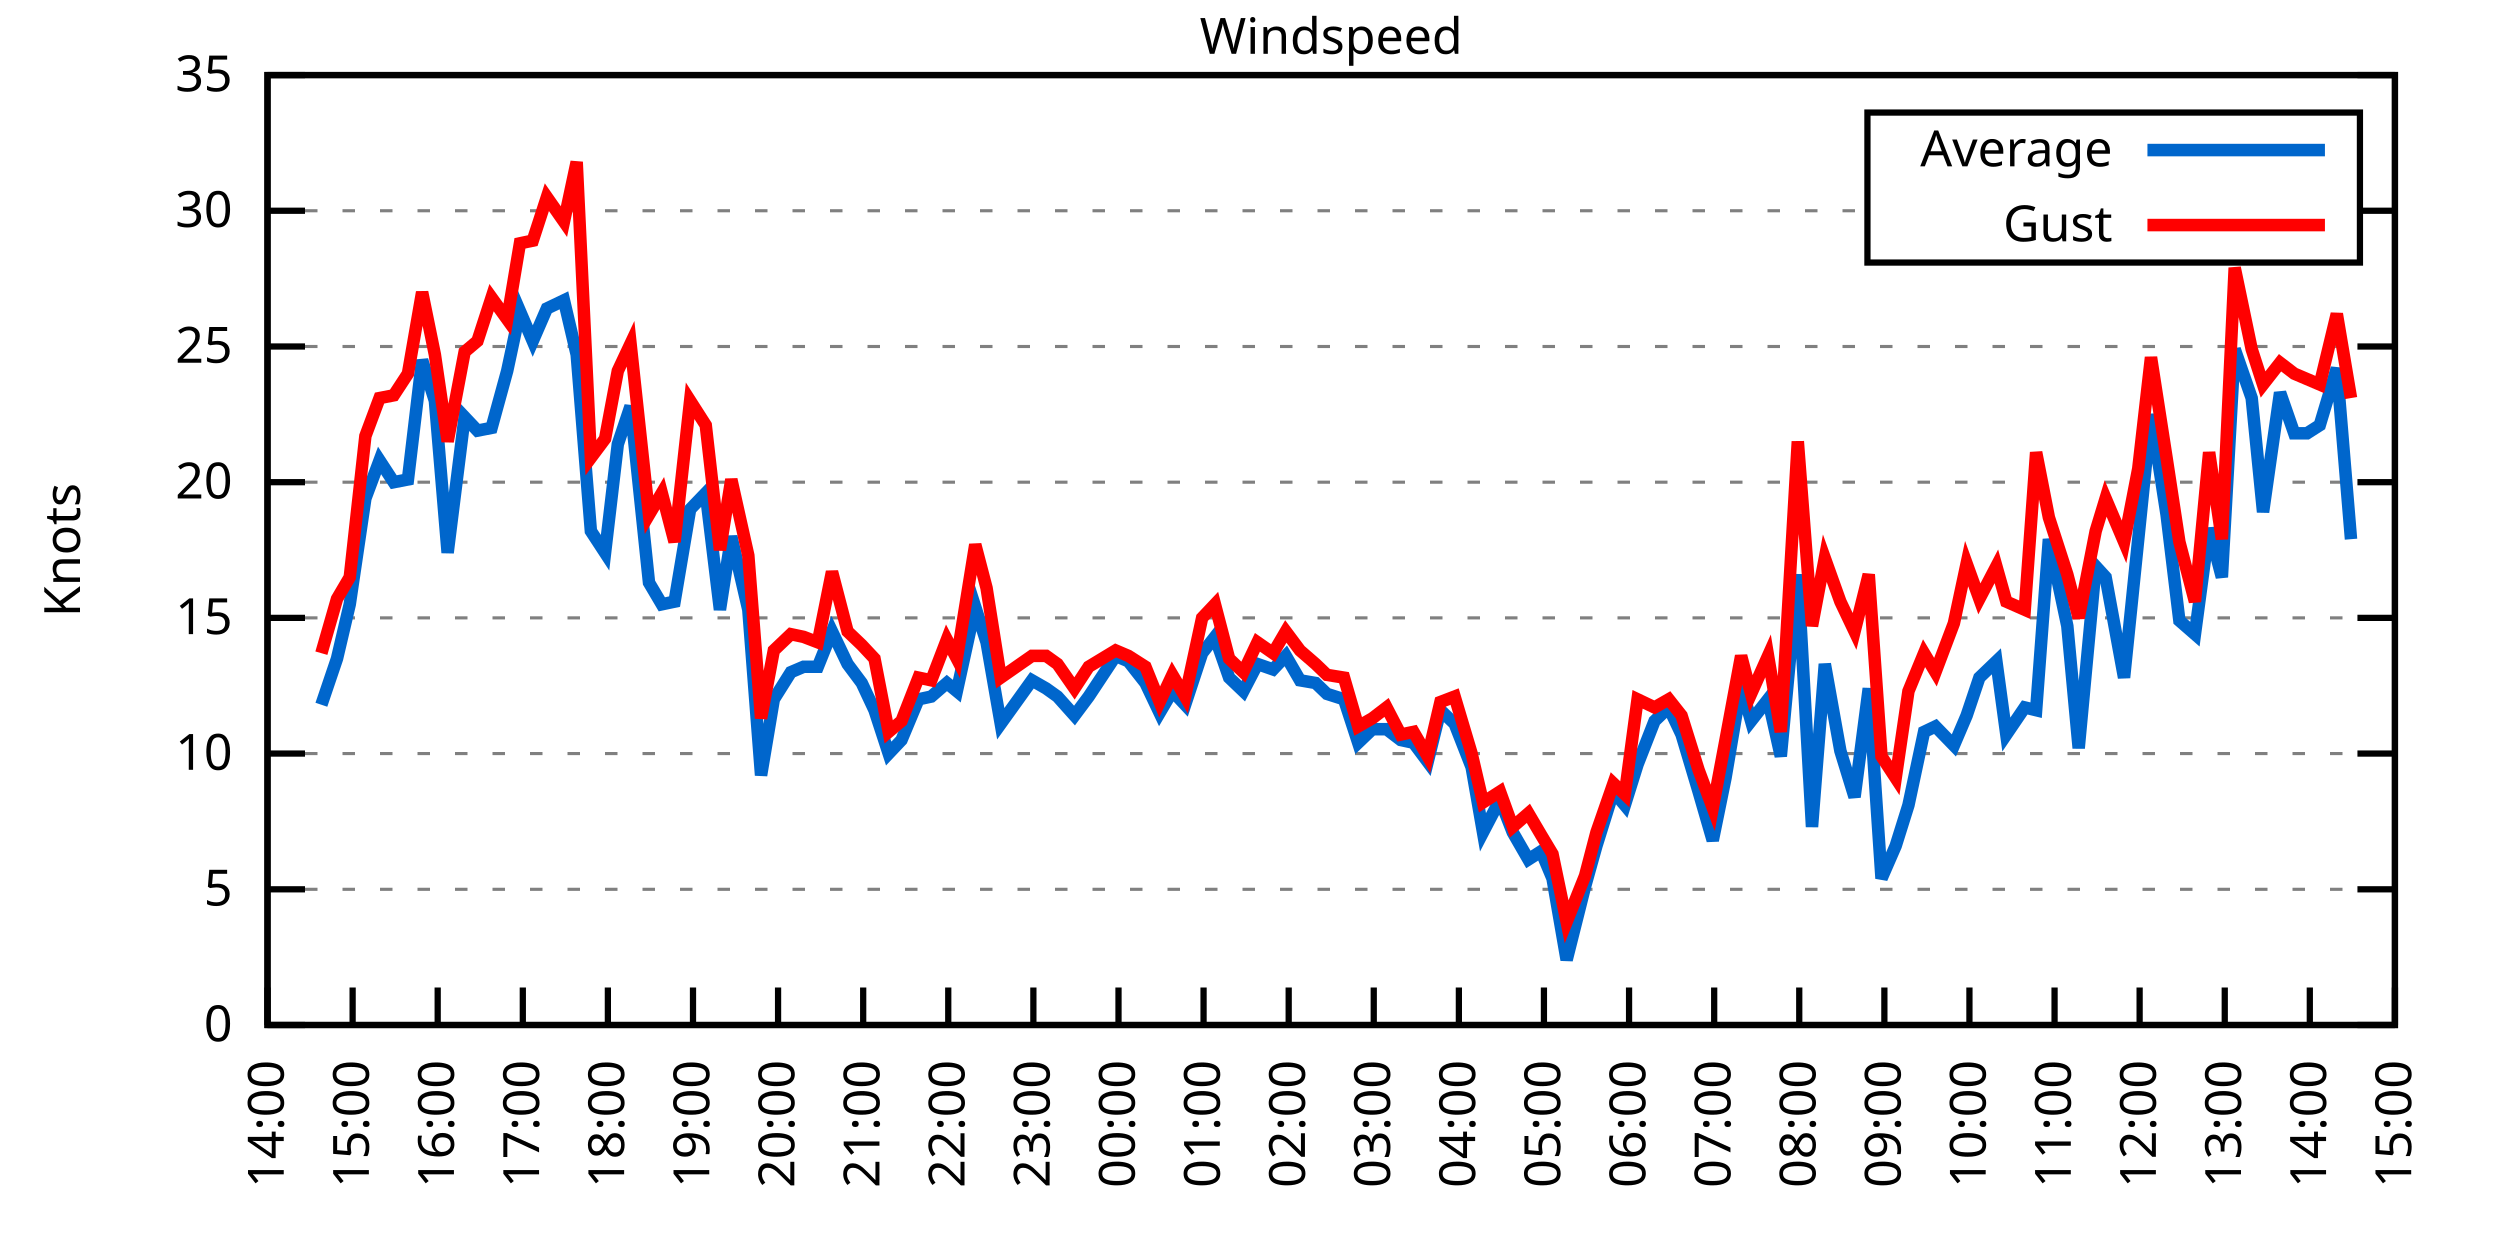
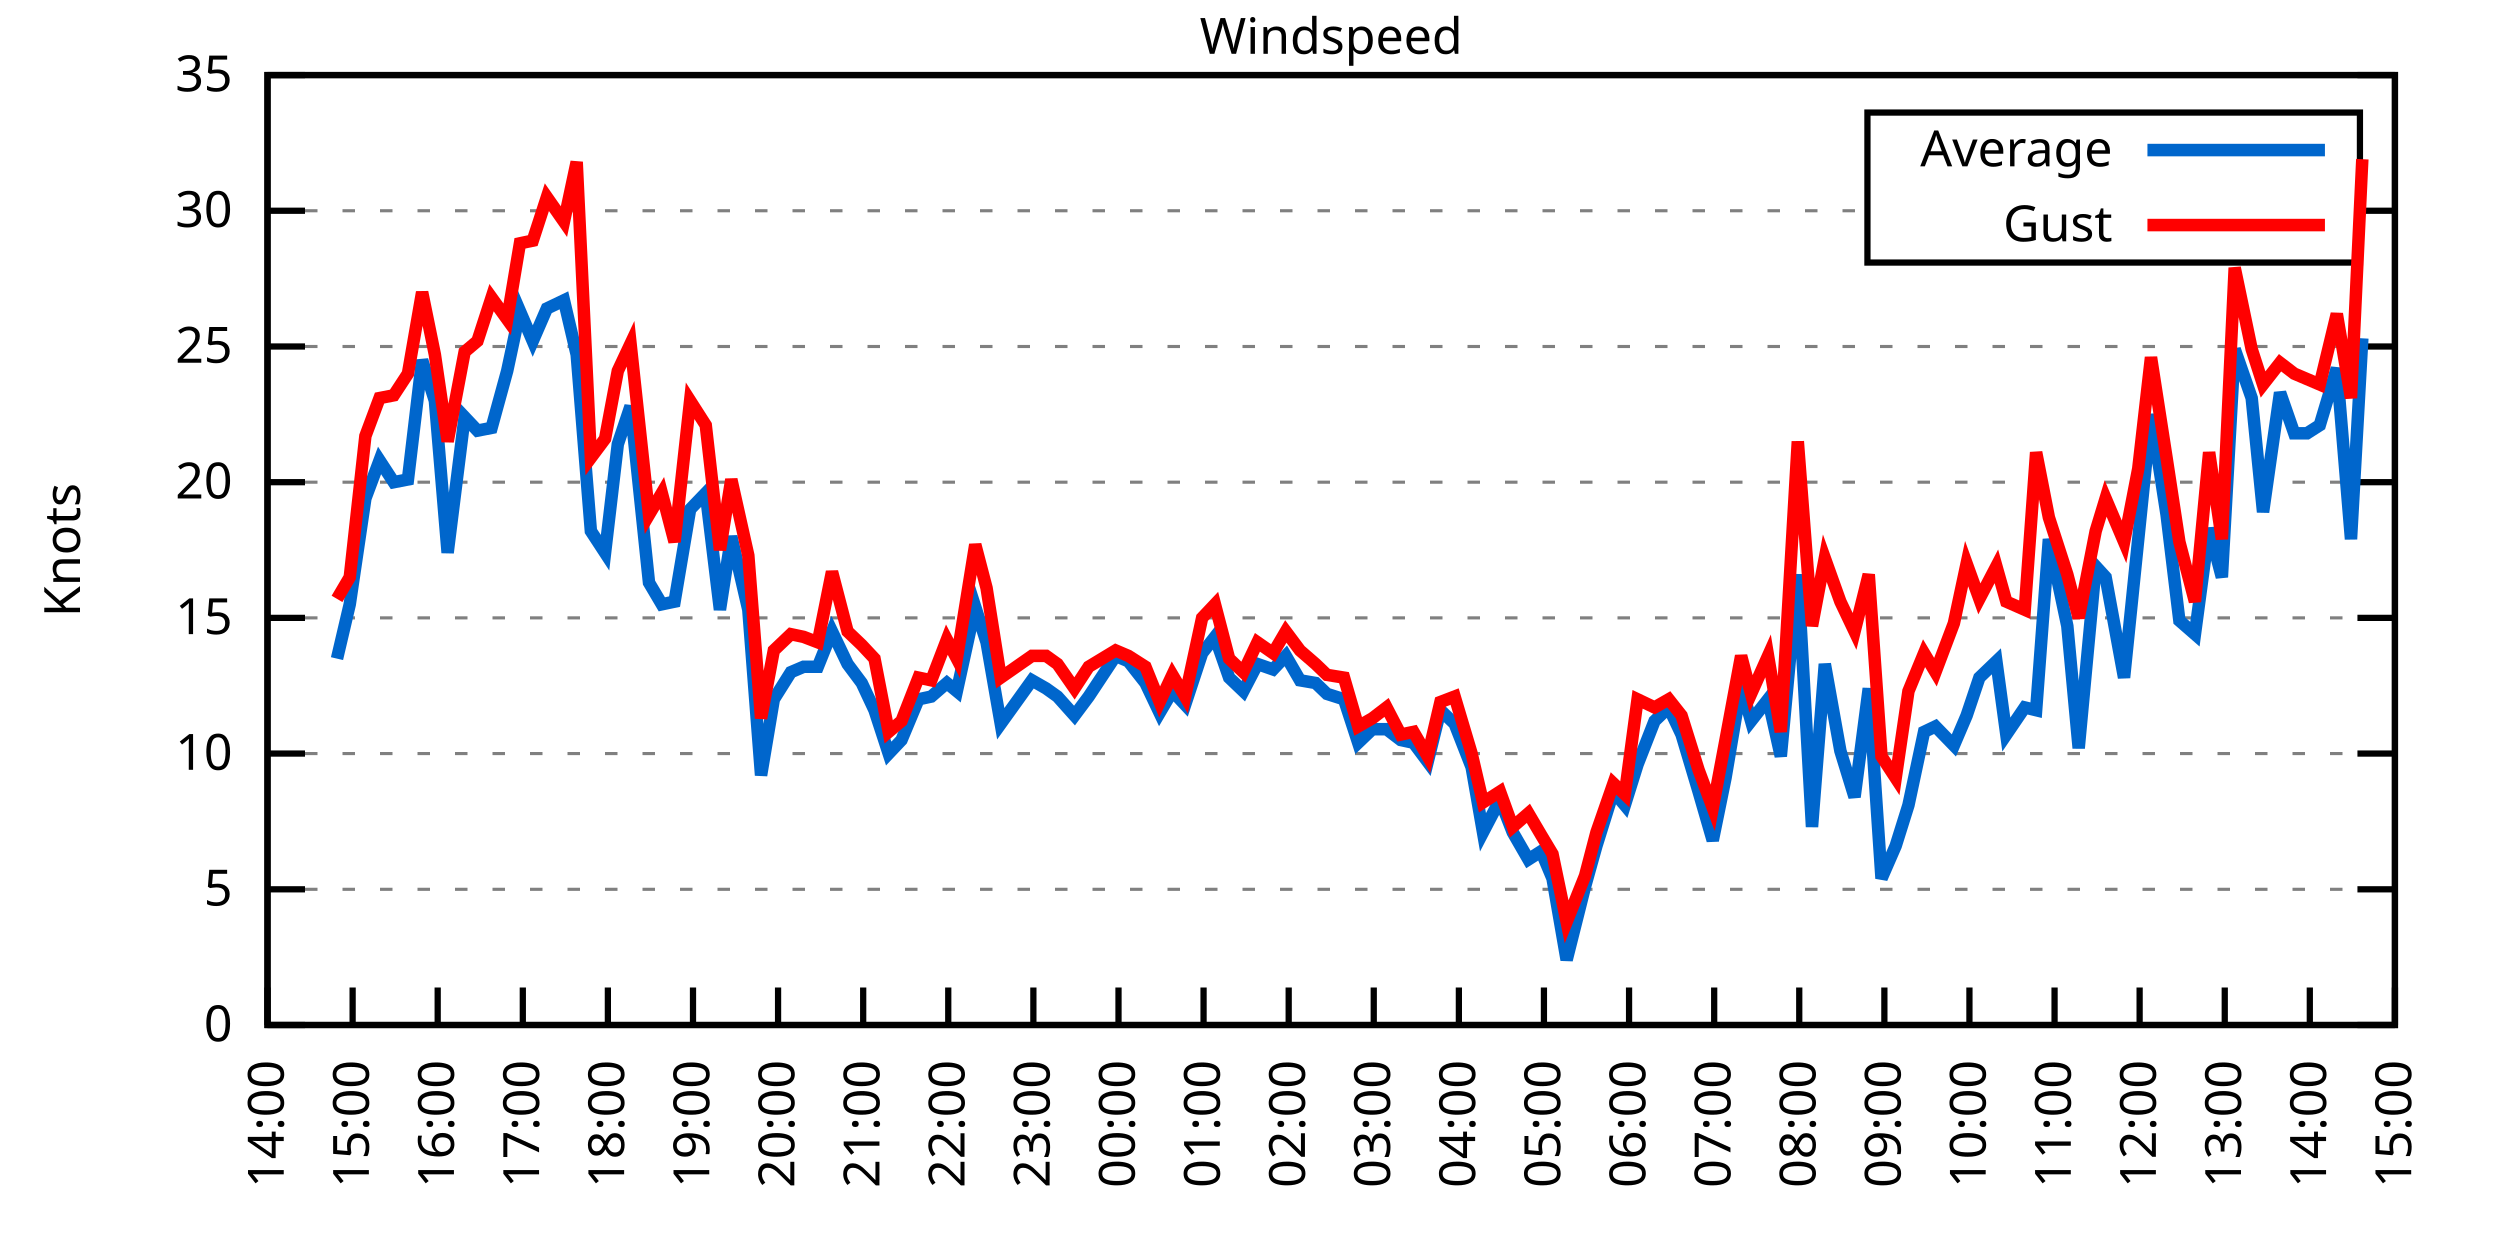
<svg xmlns="http://www.w3.org/2000/svg" xmlns:xlink="http://www.w3.org/1999/xlink" width="400" height="200" viewBox="0 0 400 200">
  <g id="gnuplot_canvas">
    <rect x="0" y="0" width="400" height="200" fill="none" />
    <defs>
      <circle id="gpDot" r="0.5" stroke-width="0.5" stroke="currentColor" />
      <path id="gpPt0" stroke-width="0.333" stroke="currentColor" d="M-1,0 h2 M0,-1 v2" />
      <path id="gpPt1" stroke-width="0.333" stroke="currentColor" d="M-1,-1 L1,1 M1,-1 L-1,1" />
      <path id="gpPt2" stroke-width="0.333" stroke="currentColor" d="M-1,0 L1,0 M0,-1 L0,1 M-1,-1 L1,1 M-1,1 L1,-1" />
      <rect id="gpPt3" stroke-width="0.333" stroke="currentColor" x="-1" y="-1" width="2" height="2" />
      <rect id="gpPt4" stroke-width="0.333" stroke="currentColor" fill="currentColor" x="-1" y="-1" width="2" height="2" />
      <circle id="gpPt5" stroke-width="0.333" stroke="currentColor" cx="0" cy="0" r="1" />
      <use xlink:href="#gpPt5" id="gpPt6" fill="currentColor" stroke="none" />
      <path id="gpPt7" stroke-width="0.333" stroke="currentColor" d="M0,-1.33 L-1.33,0.67 L1.33,0.67 z" />
      <use xlink:href="#gpPt7" id="gpPt8" fill="currentColor" stroke="none" />
      <use xlink:href="#gpPt7" id="gpPt9" stroke="currentColor" transform="rotate(180)" />
      <use xlink:href="#gpPt9" id="gpPt10" fill="currentColor" stroke="none" />
      <use xlink:href="#gpPt3" id="gpPt11" stroke="currentColor" transform="rotate(45)" />
      <use xlink:href="#gpPt11" id="gpPt12" fill="currentColor" stroke="none" />
      <path id="gpPt13" stroke-width="0.333" stroke="currentColor" d="M0,1.330 L1.265,0.411 L0.782,-1.067 L-0.782,-1.076 L-1.265,0.411 z" />
      <use xlink:href="#gpPt13" id="gpPt14" fill="currentColor" stroke="none" />
      <filter id="textbox" filterUnits="objectBoundingBox" x="0" y="0" height="1" width="1">
        <feFlood flood-color="white" flood-opacity="1" result="bgnd" />
        <feComposite in="SourceGraphic" in2="bgnd" operator="atop" />
      </filter>
      <filter id="greybox" filterUnits="objectBoundingBox" x="0" y="0" height="1" width="1">
        <feFlood flood-color="lightgrey" flood-opacity="1" result="grey" />
        <feComposite in="SourceGraphic" in2="grey" operator="atop" />
      </filter>
    </defs>
    <g fill="none" color="white" stroke="currentColor" stroke-width="1.00" stroke-linecap="butt" stroke-linejoin="miter">
</g>
    <g fill="none" color="black" stroke="currentColor" stroke-width="1.00" stroke-linecap="butt" stroke-linejoin="miter">
      <g stroke="none" shape-rendering="crispEdges">
        <polygon fill="rgb(255, 255, 255)" points="42.80,164.00 383.18,164.00 383.18,12.02 42.80,12.02 " />
      </g>
    </g>
    <g fill="none" color="black" stroke="currentColor" stroke-width="1.00" stroke-linecap="butt" stroke-linejoin="miter">
</g>
    <g fill="none" color="black" stroke="black" stroke-width="0.50" stroke-linecap="butt" stroke-linejoin="miter">
</g>
    <g fill="none" color="gray" stroke="currentColor" stroke-width="0.50" stroke-linecap="butt" stroke-linejoin="miter">
      <path stroke="gray" stroke-dasharray="2,4" class="gridline" d="M42.80,164.00 L383.19,164.00  " />
    </g>
    <g fill="none" color="gray" stroke="gray" stroke-width="1.00" stroke-linecap="butt" stroke-linejoin="miter">
</g>
    <g fill="none" color="black" stroke="currentColor" stroke-width="1.00" stroke-linecap="butt" stroke-linejoin="miter">
      <path stroke="black" d="M42.80,164.00 L48.80,164.00 M383.19,164.00 L377.19,164.00  " />
      <g transform="translate(37.20,166.60)" stroke="none" fill="black" font-family="Sans" font-size="8.00" text-anchor="end">
        <text>
          <tspan font-family="Sans"> 0</tspan>
        </text>
      </g>
    </g>
    <g fill="none" color="black" stroke="currentColor" stroke-width="1.00" stroke-linecap="butt" stroke-linejoin="miter">
</g>
    <g fill="none" color="black" stroke="black" stroke-width="0.50" stroke-linecap="butt" stroke-linejoin="miter">
</g>
    <g fill="none" color="gray" stroke="currentColor" stroke-width="0.50" stroke-linecap="butt" stroke-linejoin="miter">
      <path stroke="gray" stroke-dasharray="2,4" class="gridline" d="M42.80,142.29 L383.19,142.29  " />
    </g>
    <g fill="none" color="gray" stroke="gray" stroke-width="1.00" stroke-linecap="butt" stroke-linejoin="miter">
</g>
    <g fill="none" color="black" stroke="currentColor" stroke-width="1.00" stroke-linecap="butt" stroke-linejoin="miter">
      <path stroke="black" d="M42.80,142.29 L48.80,142.29 M383.19,142.29 L377.19,142.29  " />
      <g transform="translate(37.20,144.89)" stroke="none" fill="black" font-family="Sans" font-size="8.00" text-anchor="end">
        <text>
          <tspan font-family="Sans"> 5</tspan>
        </text>
      </g>
    </g>
    <g fill="none" color="black" stroke="currentColor" stroke-width="1.00" stroke-linecap="butt" stroke-linejoin="miter">
</g>
    <g fill="none" color="black" stroke="black" stroke-width="0.50" stroke-linecap="butt" stroke-linejoin="miter">
</g>
    <g fill="none" color="gray" stroke="currentColor" stroke-width="0.50" stroke-linecap="butt" stroke-linejoin="miter">
      <path stroke="gray" stroke-dasharray="2,4" class="gridline" d="M42.80,120.57 L383.19,120.57  " />
    </g>
    <g fill="none" color="gray" stroke="gray" stroke-width="1.00" stroke-linecap="butt" stroke-linejoin="miter">
</g>
    <g fill="none" color="black" stroke="currentColor" stroke-width="1.00" stroke-linecap="butt" stroke-linejoin="miter">
      <path stroke="black" d="M42.80,120.57 L48.80,120.57 M383.19,120.57 L377.19,120.57  " />
      <g transform="translate(37.20,123.17)" stroke="none" fill="black" font-family="Sans" font-size="8.00" text-anchor="end">
        <text>
          <tspan font-family="Sans"> 10</tspan>
        </text>
      </g>
    </g>
    <g fill="none" color="black" stroke="currentColor" stroke-width="1.00" stroke-linecap="butt" stroke-linejoin="miter">
</g>
    <g fill="none" color="black" stroke="black" stroke-width="0.50" stroke-linecap="butt" stroke-linejoin="miter">
</g>
    <g fill="none" color="gray" stroke="currentColor" stroke-width="0.50" stroke-linecap="butt" stroke-linejoin="miter">
      <path stroke="gray" stroke-dasharray="2,4" class="gridline" d="M42.80,98.86 L383.19,98.86  " />
    </g>
    <g fill="none" color="gray" stroke="gray" stroke-width="1.00" stroke-linecap="butt" stroke-linejoin="miter">
</g>
    <g fill="none" color="black" stroke="currentColor" stroke-width="1.00" stroke-linecap="butt" stroke-linejoin="miter">
      <path stroke="black" d="M42.80,98.86 L48.80,98.86 M383.19,98.86 L377.19,98.86  " />
      <g transform="translate(37.20,101.46)" stroke="none" fill="black" font-family="Sans" font-size="8.00" text-anchor="end">
        <text>
          <tspan font-family="Sans"> 15</tspan>
        </text>
      </g>
    </g>
    <g fill="none" color="black" stroke="currentColor" stroke-width="1.00" stroke-linecap="butt" stroke-linejoin="miter">
</g>
    <g fill="none" color="black" stroke="black" stroke-width="0.50" stroke-linecap="butt" stroke-linejoin="miter">
</g>
    <g fill="none" color="gray" stroke="currentColor" stroke-width="0.50" stroke-linecap="butt" stroke-linejoin="miter">
      <path stroke="gray" stroke-dasharray="2,4" class="gridline" d="M42.80,77.15 L383.19,77.15  " />
    </g>
    <g fill="none" color="gray" stroke="gray" stroke-width="1.00" stroke-linecap="butt" stroke-linejoin="miter">
</g>
    <g fill="none" color="black" stroke="currentColor" stroke-width="1.00" stroke-linecap="butt" stroke-linejoin="miter">
      <path stroke="black" d="M42.80,77.15 L48.80,77.15 M383.19,77.15 L377.19,77.15  " />
      <g transform="translate(37.20,79.75)" stroke="none" fill="black" font-family="Sans" font-size="8.00" text-anchor="end">
        <text>
          <tspan font-family="Sans"> 20</tspan>
        </text>
      </g>
    </g>
    <g fill="none" color="black" stroke="currentColor" stroke-width="1.00" stroke-linecap="butt" stroke-linejoin="miter">
</g>
    <g fill="none" color="black" stroke="black" stroke-width="0.50" stroke-linecap="butt" stroke-linejoin="miter">
</g>
    <g fill="none" color="gray" stroke="currentColor" stroke-width="0.50" stroke-linecap="butt" stroke-linejoin="miter">
      <path stroke="gray" stroke-dasharray="2,4" class="gridline" d="M42.80,55.44 L383.19,55.44  " />
    </g>
    <g fill="none" color="gray" stroke="gray" stroke-width="1.00" stroke-linecap="butt" stroke-linejoin="miter">
</g>
    <g fill="none" color="black" stroke="currentColor" stroke-width="1.00" stroke-linecap="butt" stroke-linejoin="miter">
      <path stroke="black" d="M42.80,55.44 L48.80,55.44 M383.19,55.44 L377.19,55.44  " />
      <g transform="translate(37.20,58.04)" stroke="none" fill="black" font-family="Sans" font-size="8.00" text-anchor="end">
        <text>
          <tspan font-family="Sans"> 25</tspan>
        </text>
      </g>
    </g>
    <g fill="none" color="black" stroke="currentColor" stroke-width="1.00" stroke-linecap="butt" stroke-linejoin="miter">
</g>
    <g fill="none" color="black" stroke="black" stroke-width="0.50" stroke-linecap="butt" stroke-linejoin="miter">
</g>
    <g fill="none" color="gray" stroke="currentColor" stroke-width="0.50" stroke-linecap="butt" stroke-linejoin="miter">
      <path stroke="gray" stroke-dasharray="2,4" class="gridline" d="M42.80,33.72 L298.79,33.72 M377.59,33.72 L383.19,33.72  " />
    </g>
    <g fill="none" color="gray" stroke="gray" stroke-width="1.00" stroke-linecap="butt" stroke-linejoin="miter">
</g>
    <g fill="none" color="black" stroke="currentColor" stroke-width="1.00" stroke-linecap="butt" stroke-linejoin="miter">
      <path stroke="black" d="M42.80,33.72 L48.80,33.72 M383.19,33.72 L377.19,33.72  " />
      <g transform="translate(37.20,36.32)" stroke="none" fill="black" font-family="Sans" font-size="8.00" text-anchor="end">
        <text>
          <tspan font-family="Sans"> 30</tspan>
        </text>
      </g>
    </g>
    <g fill="none" color="black" stroke="currentColor" stroke-width="1.00" stroke-linecap="butt" stroke-linejoin="miter">
</g>
    <g fill="none" color="black" stroke="black" stroke-width="0.50" stroke-linecap="butt" stroke-linejoin="miter">
</g>
    <g fill="none" color="gray" stroke="currentColor" stroke-width="0.50" stroke-linecap="butt" stroke-linejoin="miter">
      <path stroke="gray" stroke-dasharray="2,4" class="gridline" d="M42.80,12.01 L383.19,12.01  " />
    </g>
    <g fill="none" color="gray" stroke="gray" stroke-width="1.00" stroke-linecap="butt" stroke-linejoin="miter">
</g>
    <g fill="none" color="black" stroke="currentColor" stroke-width="1.00" stroke-linecap="butt" stroke-linejoin="miter">
      <path stroke="black" d="M42.80,12.01 L48.80,12.01 M383.19,12.01 L377.19,12.01  " />
      <g transform="translate(37.20,14.61)" stroke="none" fill="black" font-family="Sans" font-size="8.00" text-anchor="end">
        <text>
          <tspan font-family="Sans"> 35</tspan>
        </text>
      </g>
    </g>
    <g fill="none" color="black" stroke="currentColor" stroke-width="1.00" stroke-linecap="butt" stroke-linejoin="miter">
      <path stroke="black" d="M42.80,164.00 L42.80,158.00  " />
      <g transform="translate(45.40,169.60) rotate(270.00)" stroke="none" fill="black" font-family="Sans" font-size="8.00" text-anchor="end">
        <text>
          <tspan font-family="Sans">14:00</tspan>
        </text>
      </g>
    </g>
    <g fill="none" color="black" stroke="currentColor" stroke-width="1.00" stroke-linecap="butt" stroke-linejoin="miter">
      <path stroke="black" d="M56.42,164.00 L56.42,158.00  " />
      <g transform="translate(59.02,169.60) rotate(270.00)" stroke="none" fill="black" font-family="Sans" font-size="8.00" text-anchor="end">
        <text>
          <tspan font-family="Sans">15:00</tspan>
        </text>
      </g>
    </g>
    <g fill="none" color="black" stroke="currentColor" stroke-width="1.00" stroke-linecap="butt" stroke-linejoin="miter">
      <path stroke="black" d="M70.03,164.00 L70.03,158.00  " />
      <g transform="translate(72.63,169.60) rotate(270.00)" stroke="none" fill="black" font-family="Sans" font-size="8.00" text-anchor="end">
        <text>
          <tspan font-family="Sans">16:00</tspan>
        </text>
      </g>
    </g>
    <g fill="none" color="black" stroke="currentColor" stroke-width="1.00" stroke-linecap="butt" stroke-linejoin="miter">
      <path stroke="black" d="M83.65,164.00 L83.65,158.00  " />
      <g transform="translate(86.25,169.60) rotate(270.00)" stroke="none" fill="black" font-family="Sans" font-size="8.00" text-anchor="end">
        <text>
          <tspan font-family="Sans">17:00</tspan>
        </text>
      </g>
    </g>
    <g fill="none" color="black" stroke="currentColor" stroke-width="1.00" stroke-linecap="butt" stroke-linejoin="miter">
      <path stroke="black" d="M97.26,164.00 L97.26,158.00  " />
      <g transform="translate(99.86,169.60) rotate(270.00)" stroke="none" fill="black" font-family="Sans" font-size="8.00" text-anchor="end">
        <text>
          <tspan font-family="Sans">18:00</tspan>
        </text>
      </g>
    </g>
    <g fill="none" color="black" stroke="currentColor" stroke-width="1.00" stroke-linecap="butt" stroke-linejoin="miter">
      <path stroke="black" d="M110.88,164.00 L110.88,158.00  " />
      <g transform="translate(113.48,169.60) rotate(270.00)" stroke="none" fill="black" font-family="Sans" font-size="8.00" text-anchor="end">
        <text>
          <tspan font-family="Sans">19:00</tspan>
        </text>
      </g>
    </g>
    <g fill="none" color="black" stroke="currentColor" stroke-width="1.00" stroke-linecap="butt" stroke-linejoin="miter">
      <path stroke="black" d="M124.49,164.00 L124.49,158.00  " />
      <g transform="translate(127.09,169.60) rotate(270.00)" stroke="none" fill="black" font-family="Sans" font-size="8.00" text-anchor="end">
        <text>
          <tspan font-family="Sans">20:00</tspan>
        </text>
      </g>
    </g>
    <g fill="none" color="black" stroke="currentColor" stroke-width="1.00" stroke-linecap="butt" stroke-linejoin="miter">
      <path stroke="black" d="M138.11,164.00 L138.11,158.00  " />
      <g transform="translate(140.71,169.60) rotate(270.00)" stroke="none" fill="black" font-family="Sans" font-size="8.00" text-anchor="end">
        <text>
          <tspan font-family="Sans">21:00</tspan>
        </text>
      </g>
    </g>
    <g fill="none" color="black" stroke="currentColor" stroke-width="1.00" stroke-linecap="butt" stroke-linejoin="miter">
      <path stroke="black" d="M151.72,164.00 L151.72,158.00  " />
      <g transform="translate(154.32,169.60) rotate(270.00)" stroke="none" fill="black" font-family="Sans" font-size="8.00" text-anchor="end">
        <text>
          <tspan font-family="Sans">22:00</tspan>
        </text>
      </g>
    </g>
    <g fill="none" color="black" stroke="currentColor" stroke-width="1.00" stroke-linecap="butt" stroke-linejoin="miter">
      <path stroke="black" d="M165.34,164.00 L165.34,158.00  " />
      <g transform="translate(167.94,169.60) rotate(270.00)" stroke="none" fill="black" font-family="Sans" font-size="8.00" text-anchor="end">
        <text>
          <tspan font-family="Sans">23:00</tspan>
        </text>
      </g>
    </g>
    <g fill="none" color="black" stroke="currentColor" stroke-width="1.00" stroke-linecap="butt" stroke-linejoin="miter">
      <path stroke="black" d="M178.96,164.00 L178.96,158.00  " />
      <g transform="translate(181.56,169.60) rotate(270.00)" stroke="none" fill="black" font-family="Sans" font-size="8.00" text-anchor="end">
        <text>
          <tspan font-family="Sans">00:00</tspan>
        </text>
      </g>
    </g>
    <g fill="none" color="black" stroke="currentColor" stroke-width="1.00" stroke-linecap="butt" stroke-linejoin="miter">
      <path stroke="black" d="M192.57,164.00 L192.57,158.00  " />
      <g transform="translate(195.17,169.60) rotate(270.00)" stroke="none" fill="black" font-family="Sans" font-size="8.00" text-anchor="end">
        <text>
          <tspan font-family="Sans">01:00</tspan>
        </text>
      </g>
    </g>
    <g fill="none" color="black" stroke="currentColor" stroke-width="1.00" stroke-linecap="butt" stroke-linejoin="miter">
      <path stroke="black" d="M206.19,164.00 L206.19,158.00  " />
      <g transform="translate(208.79,169.60) rotate(270.00)" stroke="none" fill="black" font-family="Sans" font-size="8.00" text-anchor="end">
        <text>
          <tspan font-family="Sans">02:00</tspan>
        </text>
      </g>
    </g>
    <g fill="none" color="black" stroke="currentColor" stroke-width="1.00" stroke-linecap="butt" stroke-linejoin="miter">
      <path stroke="black" d="M219.80,164.00 L219.80,158.00  " />
      <g transform="translate(222.40,169.60) rotate(270.00)" stroke="none" fill="black" font-family="Sans" font-size="8.00" text-anchor="end">
        <text>
          <tspan font-family="Sans">03:00</tspan>
        </text>
      </g>
    </g>
    <g fill="none" color="black" stroke="currentColor" stroke-width="1.00" stroke-linecap="butt" stroke-linejoin="miter">
      <path stroke="black" d="M233.42,164.00 L233.42,158.00  " />
      <g transform="translate(236.02,169.60) rotate(270.00)" stroke="none" fill="black" font-family="Sans" font-size="8.00" text-anchor="end">
        <text>
          <tspan font-family="Sans">04:00</tspan>
        </text>
      </g>
    </g>
    <g fill="none" color="black" stroke="currentColor" stroke-width="1.00" stroke-linecap="butt" stroke-linejoin="miter">
      <path stroke="black" d="M247.03,164.00 L247.03,158.00  " />
      <g transform="translate(249.63,169.60) rotate(270.00)" stroke="none" fill="black" font-family="Sans" font-size="8.00" text-anchor="end">
        <text>
          <tspan font-family="Sans">05:00</tspan>
        </text>
      </g>
    </g>
    <g fill="none" color="black" stroke="currentColor" stroke-width="1.00" stroke-linecap="butt" stroke-linejoin="miter">
      <path stroke="black" d="M260.65,164.00 L260.65,158.00  " />
      <g transform="translate(263.25,169.60) rotate(270.00)" stroke="none" fill="black" font-family="Sans" font-size="8.00" text-anchor="end">
        <text>
          <tspan font-family="Sans">06:00</tspan>
        </text>
      </g>
    </g>
    <g fill="none" color="black" stroke="currentColor" stroke-width="1.00" stroke-linecap="butt" stroke-linejoin="miter">
      <path stroke="black" d="M274.27,164.00 L274.27,158.00  " />
      <g transform="translate(276.87,169.60) rotate(270.00)" stroke="none" fill="black" font-family="Sans" font-size="8.00" text-anchor="end">
        <text>
          <tspan font-family="Sans">07:00</tspan>
        </text>
      </g>
    </g>
    <g fill="none" color="black" stroke="currentColor" stroke-width="1.00" stroke-linecap="butt" stroke-linejoin="miter">
      <path stroke="black" d="M287.88,164.00 L287.88,158.00  " />
      <g transform="translate(290.48,169.60) rotate(270.00)" stroke="none" fill="black" font-family="Sans" font-size="8.00" text-anchor="end">
        <text>
          <tspan font-family="Sans">08:00</tspan>
        </text>
      </g>
    </g>
    <g fill="none" color="black" stroke="currentColor" stroke-width="1.00" stroke-linecap="butt" stroke-linejoin="miter">
      <path stroke="black" d="M301.50,164.00 L301.50,158.00  " />
      <g transform="translate(304.10,169.60) rotate(270.00)" stroke="none" fill="black" font-family="Sans" font-size="8.00" text-anchor="end">
        <text>
          <tspan font-family="Sans">09:00</tspan>
        </text>
      </g>
    </g>
    <g fill="none" color="black" stroke="currentColor" stroke-width="1.00" stroke-linecap="butt" stroke-linejoin="miter">
      <path stroke="black" d="M315.11,164.00 L315.11,158.00  " />
      <g transform="translate(317.71,169.60) rotate(270.00)" stroke="none" fill="black" font-family="Sans" font-size="8.00" text-anchor="end">
        <text>
          <tspan font-family="Sans">10:00</tspan>
        </text>
      </g>
    </g>
    <g fill="none" color="black" stroke="currentColor" stroke-width="1.00" stroke-linecap="butt" stroke-linejoin="miter">
      <path stroke="black" d="M328.73,164.00 L328.73,158.00  " />
      <g transform="translate(331.33,169.60) rotate(270.00)" stroke="none" fill="black" font-family="Sans" font-size="8.00" text-anchor="end">
        <text>
          <tspan font-family="Sans">11:00</tspan>
        </text>
      </g>
    </g>
    <g fill="none" color="black" stroke="currentColor" stroke-width="1.00" stroke-linecap="butt" stroke-linejoin="miter">
      <path stroke="black" d="M342.34,164.00 L342.34,158.00  " />
      <g transform="translate(344.94,169.60) rotate(270.00)" stroke="none" fill="black" font-family="Sans" font-size="8.00" text-anchor="end">
        <text>
          <tspan font-family="Sans">12:00</tspan>
        </text>
      </g>
    </g>
    <g fill="none" color="black" stroke="currentColor" stroke-width="1.00" stroke-linecap="butt" stroke-linejoin="miter">
      <path stroke="black" d="M355.96,164.00 L355.96,158.00  " />
      <g transform="translate(358.56,169.60) rotate(270.00)" stroke="none" fill="black" font-family="Sans" font-size="8.00" text-anchor="end">
        <text>
          <tspan font-family="Sans">13:00</tspan>
        </text>
      </g>
    </g>
    <g fill="none" color="black" stroke="currentColor" stroke-width="1.00" stroke-linecap="butt" stroke-linejoin="miter">
      <path stroke="black" d="M369.57,164.00 L369.57,158.00  " />
      <g transform="translate(372.17,169.60) rotate(270.00)" stroke="none" fill="black" font-family="Sans" font-size="8.00" text-anchor="end">
        <text>
          <tspan font-family="Sans">14:00</tspan>
        </text>
      </g>
    </g>
    <g fill="none" color="black" stroke="currentColor" stroke-width="1.00" stroke-linecap="butt" stroke-linejoin="miter">
      <path stroke="black" d="M383.19,164.00 L383.19,158.00  " />
      <g transform="translate(385.79,169.60) rotate(270.00)" stroke="none" fill="black" font-family="Sans" font-size="8.00" text-anchor="end">
        <text>
          <tspan font-family="Sans">15:00</tspan>
        </text>
      </g>
    </g>
    <g fill="none" color="black" stroke="currentColor" stroke-width="1.00" stroke-linecap="butt" stroke-linejoin="miter">
</g>
    <g fill="none" color="black" stroke="currentColor" stroke-width="1.00" stroke-linecap="butt" stroke-linejoin="miter">
      <path stroke="black" d="M42.80,12.01 L42.80,164.00 L383.19,164.00 L383.19,12.01 L42.80,12.01 Z  " />
    </g>
    <g fill="none" color="black" stroke="currentColor" stroke-width="1.00" stroke-linecap="butt" stroke-linejoin="miter">
</g>
    <g fill="none" color="black" stroke="currentColor" stroke-width="1.00" stroke-linecap="butt" stroke-linejoin="miter">
      <path stroke="black" d="M298.79,42.01 L298.79,18.01 L377.59,18.01 L377.59,42.01 L298.79,42.01 Z  " />
    </g>
    <g id="Windspeed_plot_1">
      <g fill="none" color="white" stroke="black" stroke-width="2.00" stroke-linecap="butt" stroke-linejoin="miter">
</g>
      <g fill="none" color="black" stroke="currentColor" stroke-width="2.00" stroke-linecap="butt" stroke-linejoin="miter">
        <g transform="translate(337.99,26.61)" stroke="none" fill="black" font-family="Sans" font-size="8.00" text-anchor="end">
          <text>
            <tspan font-family="Sans">Average</tspan>
          </text>
        </g>
      </g>
      <g fill="none" color="black" stroke="currentColor" stroke-width="2.00" stroke-linecap="butt" stroke-linejoin="miter">
-         <path stroke="rgb(  0, 102, 204)" d="M343.59,24.01 L371.99,24.01 M51.42,112.76 L53.92,105.38 L55.96,96.69 L58.46,79.75 L60.73,73.67 L63.00,77.15   L65.27,76.71 L67.54,57.61 L69.58,64.12 L71.62,88.44 L74.34,66.73 L76.39,68.90 L78.65,68.46 L81.15,59.34   L83.19,49.79 L85.24,54.57 L87.50,49.36 L90.23,48.05 L92.27,56.74 L94.54,84.97 L96.81,88.44 L98.85,71.07   L100.89,64.99 L103.84,93.22 L105.89,96.69 L107.93,96.26 L110.42,81.49 L112.92,78.89 L115.19,97.56 L117.01,85.83   L119.73,97.56 L121.77,124.05 L123.81,111.89 L126.54,107.55 L128.58,106.68 L130.85,106.68 L133.12,101.03 L135.61,106.24   L137.88,109.28 L139.92,113.63 L142.19,120.57 L144.24,118.40 L146.96,111.89 L149.00,111.45 L151.50,109.28 L153.09,110.59   L156.04,97.12 L157.85,102.77 L160.12,115.80 L165.11,108.85 L167.38,110.15 L169.20,111.45 L171.92,114.49 L174.19,111.45   L178.50,104.94 L180.54,105.81 L183.27,109.28 L185.54,114.06 L187.58,110.59 L189.62,112.76 L192.34,104.51 L194.39,101.90   L196.66,108.42 L198.93,110.59 L201.19,106.24 L203.69,107.11 L205.73,104.94 L208.00,108.85 L210.50,109.28 L212.31,111.02   L215.04,111.89 L217.31,118.84 L219.58,116.67 L221.85,116.67 L224.11,118.40 L226.16,118.84 L228.43,121.88 L230.47,113.63   L232.74,115.80 L235.46,122.75 L237.28,133.17 L240.00,127.96 L242.04,133.17 L244.54,137.51 L246.58,136.21 L248.40,140.55   L250.66,153.58 L253.61,141.85 L255.43,135.34 L258.15,126.65 L259.97,128.83 L262.01,122.31 L264.73,115.36 L267.00,113.19   L269.05,117.53 L271.77,126.65 L274.04,134.47 L276.08,124.48 L278.58,109.72 L280.17,115.36 L282.89,111.89 L284.93,121.01   L287.65,91.91 L289.92,132.30 L291.97,106.24 L294.46,120.14 L296.73,127.52 L299.00,110.15 L301.04,140.55 L303.31,135.34   L305.35,128.83 L307.85,117.10 L309.67,116.23 L312.62,119.27 L314.66,114.49 L316.70,108.42 L319.42,105.81 L321.01,117.53   L323.96,113.19 L325.78,113.63 L327.82,86.27 L330.77,100.16 L332.59,119.71 L335.31,90.61 L336.90,92.35 L339.85,108.42   L342.12,86.27 L344.16,66.29 L346.65,82.36 L348.70,99.30 L351.19,101.47 L353.46,84.53 L355.50,92.35 L357.55,55.87   L360.27,63.69 L362.09,81.93 L364.81,62.82 L367.08,69.33 L369.12,69.33 L371.16,68.03 L373.89,58.91 L376.16,86.27    " />
+         <path stroke="rgb(  0, 102, 204)" d="M343.59,24.01 L371.99,24.01 M53.92,105.38 L55.96,96.69 L58.46,79.75 L60.73,73.67 L63.00,77.15 L65.27,76.71   L67.54,57.61 L69.58,64.12 L71.62,88.44 L74.34,66.73 L76.39,68.90 L78.65,68.46 L81.15,59.34 L83.19,49.79   L85.24,54.57 L87.50,49.36 L90.23,48.05 L92.27,56.74 L94.54,84.97 L96.81,88.44 L98.85,71.07 L100.89,64.99   L103.84,93.22 L105.89,96.69 L107.93,96.26 L110.42,81.49 L112.92,78.89 L115.19,97.56 L117.01,85.83 L119.73,97.56   L121.77,124.05 L123.81,111.89 L126.54,107.55 L128.58,106.68 L130.85,106.68 L133.12,101.03 L135.61,106.24 L137.88,109.28   L139.92,113.63 L142.19,120.57 L144.24,118.40 L146.96,111.89 L149.00,111.45 L151.50,109.28 L153.09,110.59 L156.04,97.12   L157.85,102.77 L160.12,115.80 L165.11,108.85 L167.38,110.15 L169.20,111.45 L171.92,114.49 L174.19,111.45 L178.50,104.94   L180.54,105.81 L183.27,109.28 L185.54,114.06 L187.58,110.59 L189.62,112.76 L192.34,104.51 L194.39,101.90 L196.66,108.42   L198.93,110.59 L201.19,106.24 L203.69,107.11 L205.73,104.94 L208.00,108.85 L210.50,109.28 L212.31,111.02 L215.04,111.89   L217.31,118.84 L219.58,116.67 L221.85,116.67 L224.11,118.40 L226.16,118.84 L228.43,121.88 L230.47,113.63 L232.74,115.80   L235.46,122.75 L237.28,133.17 L240.00,127.96 L242.04,133.17 L244.54,137.51 L246.58,136.21 L248.40,140.55 L250.66,153.58   L253.61,141.85 L255.43,135.34 L258.15,126.65 L259.97,128.83 L262.01,122.31 L264.73,115.36 L267.00,113.19 L269.05,117.53   L271.77,126.65 L274.04,134.47 L276.08,124.48 L278.58,109.72 L280.17,115.36 L282.89,111.89 L284.93,121.01 L287.65,91.91   L289.92,132.30 L291.97,106.24 L294.46,120.14 L296.73,127.52 L299.00,110.15 L301.04,140.55 L303.31,135.34 L305.35,128.83   L307.85,117.10 L309.67,116.23 L312.62,119.27 L314.66,114.49 L316.70,108.42 L319.42,105.81 L321.01,117.53 L323.96,113.19   L325.78,113.63 L327.82,86.27 L330.77,100.16 L332.59,119.71 L335.31,90.61 L336.90,92.35 L339.85,108.42 L342.12,86.27   L344.16,66.29 L346.65,82.36 L348.70,99.30 L351.19,101.47 L353.46,84.53 L355.50,92.35 L357.55,55.87 L360.27,63.69   L362.09,81.93 L364.81,62.82 L367.08,69.33 L369.12,69.33 L371.16,68.03 L373.89,58.91 L376.16,86.27 L377.97,54.13    " />
      </g>
    </g>
    <g id="Windspeed_plot_2">
      <g fill="none" color="black" stroke="currentColor" stroke-width="2.00" stroke-linecap="butt" stroke-linejoin="miter">
        <g transform="translate(337.99,38.61)" stroke="none" fill="black" font-family="Sans" font-size="8.00" text-anchor="end">
          <text>
            <tspan font-family="Sans">Gust</tspan>
          </text>
        </g>
      </g>
      <g fill="none" color="black" stroke="currentColor" stroke-width="2.00" stroke-linecap="butt" stroke-linejoin="miter">
-         <path stroke="rgb(255,   0,   0)" d="M343.59,36.01 L371.99,36.01 M51.42,104.51 L53.92,95.82 L55.96,92.35 L58.46,69.77 L60.73,63.69 L63.00,63.25   L65.27,59.78 L67.54,46.75 L69.58,56.74 L71.62,70.63 L74.34,56.30 L76.39,54.57 L78.65,47.62 L81.15,51.09   L83.19,38.93 L85.24,38.50 L87.50,31.55 L90.23,35.46 L92.27,25.91 L94.54,73.24 L96.81,70.20 L98.85,59.34   L100.89,55.00 L103.84,82.36 L105.89,78.89 L107.93,86.70 L110.42,64.12 L112.92,68.03 L115.19,88.00 L117.01,76.71   L119.73,88.87 L121.77,114.93 L123.81,104.07 L126.54,101.47 L128.58,101.90 L130.85,102.77 L133.12,91.48 L135.61,101.03   L137.88,103.20 L139.92,105.38 L142.19,117.10 L144.24,115.36 L146.96,108.42 L149.00,108.85 L151.50,102.34 L153.09,105.38   L156.04,87.14 L157.85,94.08 L160.12,108.42 L165.11,104.94 L167.38,104.94 L169.20,106.24 L171.92,110.15 L174.19,106.68   L178.50,104.07 L180.54,104.94 L183.27,106.68 L185.54,112.32 L187.58,107.98 L189.62,111.45 L192.34,98.86 L194.39,96.69   L196.66,105.38 L198.93,107.55 L201.19,102.77 L203.69,104.51 L205.73,101.03 L208.00,104.07 L210.50,106.24 L212.31,107.98   L215.04,108.42 L217.31,116.23 L219.58,114.93 L221.85,113.19 L224.11,117.53 L226.16,117.10 L228.43,121.01 L230.47,112.32   L232.74,111.45 L235.46,120.57 L237.28,128.39 L240.00,126.65 L242.04,132.30 L244.54,130.13 L246.58,133.60 L248.40,136.64   L250.66,147.50 L253.61,140.12 L255.43,133.17 L258.15,125.35 L259.97,127.09 L262.01,111.89 L264.73,113.19 L267.00,111.89   L269.05,114.49 L271.77,123.18 L274.04,129.26 L276.08,118.40 L278.58,104.94 L280.17,111.02 L282.89,104.94 L284.93,117.10   L287.65,70.63 L289.92,100.16 L291.97,89.31 L294.46,96.26 L296.73,101.03 L299.00,91.91 L301.04,121.01 L303.31,124.48   L305.35,110.59 L307.85,104.51 L309.67,107.55 L312.62,99.73 L314.66,90.18 L316.70,95.82 L319.42,90.61 L321.01,96.26   L323.96,97.56 L325.78,72.37 L327.82,82.79 L330.77,91.91 L332.59,98.86 L335.31,84.97 L336.90,79.75 L339.85,86.70   L342.12,74.98 L344.16,57.17 L346.65,73.24 L348.70,86.70 L351.19,96.26 L353.46,72.37 L355.50,86.27 L357.55,42.84   L360.27,55.87 L362.09,61.52 L364.81,58.04 L367.08,59.78 L369.12,60.65 L371.16,61.52 L373.89,50.22 L376.16,63.69    " />
+         <path stroke="rgb(255,   0,   0)" d="M343.59,36.01 L371.99,36.01 M53.92,95.82 L55.96,92.35 L58.46,69.77 L60.73,63.69 L63.00,63.25 L65.27,59.78   L67.54,46.75 L69.58,56.74 L71.62,70.63 L74.34,56.30 L76.39,54.57 L78.65,47.62 L81.15,51.09 L83.19,38.93   L85.24,38.50 L87.50,31.55 L90.23,35.46 L92.27,25.91 L94.54,73.24 L96.81,70.20 L98.85,59.34 L100.89,55.00   L103.84,82.36 L105.89,78.89 L107.93,86.70 L110.42,64.12 L112.92,68.03 L115.19,88.00 L117.01,76.71 L119.73,88.87   L121.77,114.93 L123.81,104.07 L126.54,101.47 L128.58,101.90 L130.85,102.77 L133.12,91.48 L135.61,101.03 L137.88,103.20   L139.92,105.38 L142.19,117.10 L144.24,115.36 L146.96,108.42 L149.00,108.85 L151.50,102.34 L153.09,105.38 L156.04,87.14   L157.85,94.08 L160.12,108.42 L165.11,104.94 L167.38,104.94 L169.20,106.24 L171.92,110.15 L174.19,106.68 L178.50,104.07   L180.54,104.94 L183.27,106.68 L185.54,112.32 L187.58,107.98 L189.62,111.45 L192.34,98.86 L194.39,96.69 L196.66,105.38   L198.93,107.55 L201.19,102.77 L203.69,104.51 L205.73,101.03 L208.00,104.07 L210.50,106.24 L212.31,107.98 L215.04,108.42   L217.31,116.23 L219.58,114.93 L221.85,113.19 L224.11,117.53 L226.16,117.10 L228.43,121.01 L230.47,112.32 L232.74,111.45   L235.46,120.57 L237.28,128.39 L240.00,126.65 L242.04,132.30 L244.54,130.13 L246.58,133.60 L248.40,136.64 L250.66,147.50   L253.61,140.12 L255.43,133.17 L258.15,125.35 L259.97,127.09 L262.01,111.89 L264.73,113.19 L267.00,111.89 L269.05,114.49   L271.77,123.18 L274.04,129.26 L276.08,118.40 L278.58,104.94 L280.17,111.02 L282.89,104.94 L284.93,117.10 L287.65,70.63   L289.92,100.16 L291.97,89.31 L294.46,96.26 L296.73,101.03 L299.00,91.91 L301.04,121.01 L303.31,124.48 L305.35,110.59   L307.85,104.51 L309.67,107.55 L312.62,99.73 L314.66,90.18 L316.70,95.82 L319.42,90.61 L321.01,96.26 L323.96,97.56   L325.78,72.37 L327.82,82.79 L330.77,91.91 L332.59,98.86 L335.31,84.97 L336.90,79.75 L339.85,86.70 L342.12,74.98   L344.16,57.17 L346.65,73.24 L348.70,86.70 L351.19,96.26 L353.46,72.37 L355.50,86.27 L357.55,42.84 L360.27,55.87   L362.09,61.52 L364.81,58.04 L367.08,59.78 L369.12,60.65 L371.16,61.52 L373.89,50.22 L376.16,63.69 L377.97,25.47    " />
      </g>
    </g>
    <g fill="none" color="black" stroke="currentColor" stroke-width="2.00" stroke-linecap="butt" stroke-linejoin="miter">
</g>
    <g fill="none" color="black" stroke="black" stroke-width="1.00" stroke-linecap="butt" stroke-linejoin="miter">
</g>
    <g fill="none" color="black" stroke="currentColor" stroke-width="1.00" stroke-linecap="butt" stroke-linejoin="miter">
      <path stroke="black" d="M42.80,12.01 L42.80,164.00 L383.19,164.00 L383.19,12.01 L42.80,12.01 Z  " />
      <g transform="translate(12.80,88.01) rotate(270.00)" stroke="none" fill="black" font-family="Sans" font-size="8.00" text-anchor="middle">
        <text>
          <tspan font-family="Sans">Knots</tspan>
        </text>
      </g>
    </g>
    <g fill="none" color="black" stroke="currentColor" stroke-width="1.00" stroke-linecap="butt" stroke-linejoin="miter">
</g>
    <g fill="none" color="black" stroke="currentColor" stroke-width="1.00" stroke-linecap="butt" stroke-linejoin="miter">
      <g transform="translate(212.99,8.61)" stroke="none" fill="black" font-family="Sans" font-size="8.00" text-anchor="middle">
        <text>
          <tspan font-family="Sans">Windspeed</tspan>
        </text>
      </g>
    </g>
    <g fill="none" color="black" stroke="currentColor" stroke-width="1.00" stroke-linecap="butt" stroke-linejoin="miter">
</g>
  </g>
</svg>
